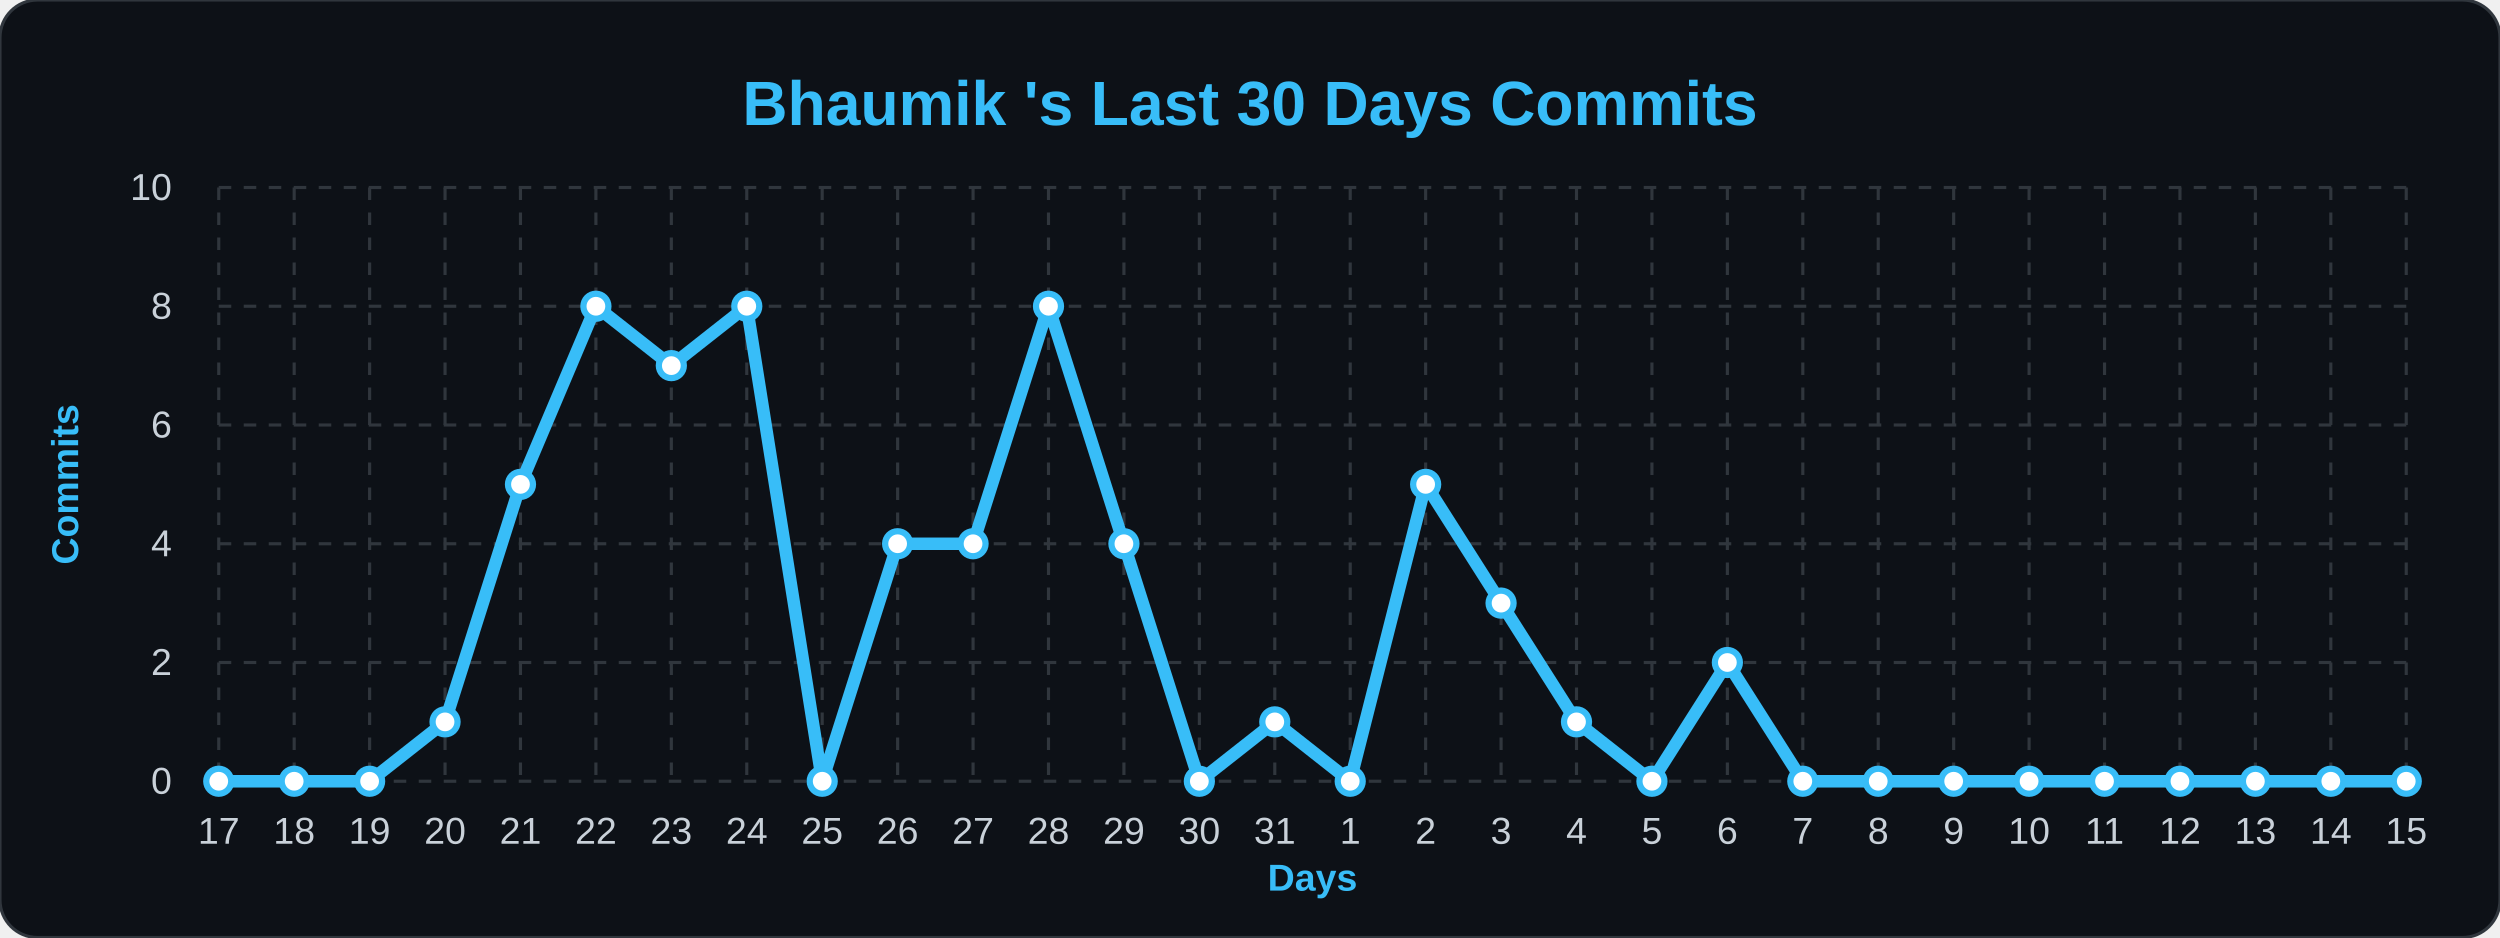
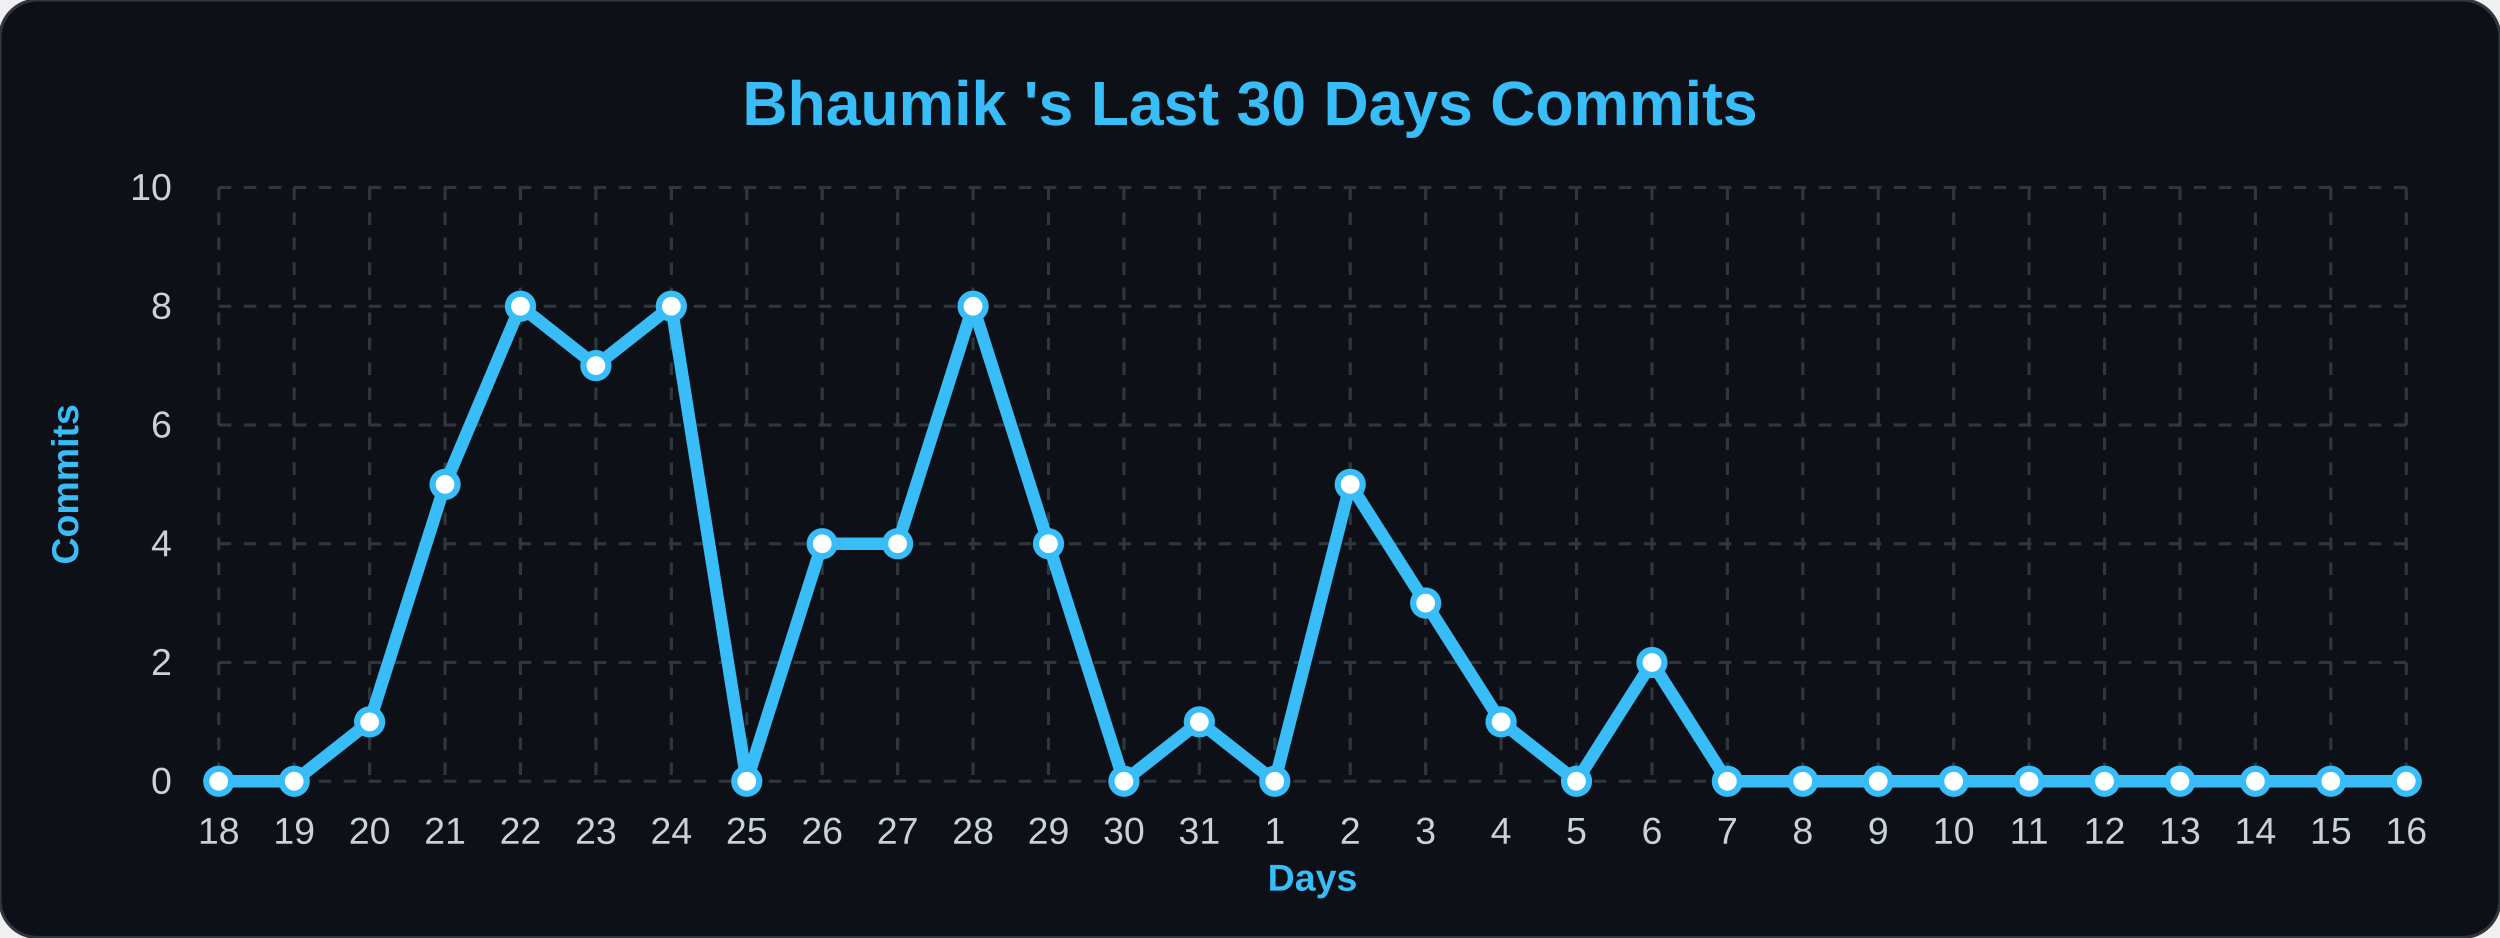
<svg xmlns="http://www.w3.org/2000/svg" width="100%" viewBox="0 0 800 300">
  <style>
        .bg { fill: #0d1117; }
        .title { font: bold 20px 'Segoe UI', Arial, sans-serif; fill: #38bdf8; }
        .axis-label { font: bold 12px 'Segoe UI', Arial, sans-serif; fill: #38bdf8; }
        .tick-label { font: 12px 'Segoe UI', Arial, sans-serif; fill: #c9d1d9; }
        .grid { stroke: #30363d; stroke-width: 1; stroke-dasharray: 4 4; }
        .line { fill: none; stroke: #38bdf8; stroke-width: 4; stroke-linejoin: round; }
        .dot { fill: #ffffff; stroke: #38bdf8; stroke-width: 2; }
    </style>
  <rect width="800" height="300" rx="12" class="bg" stroke="#30363d" stroke-width="1" />
  <text x="400" y="40" class="title" text-anchor="middle">Bhaumik 's Last 30 Days Commits</text>
  <text x="25" y="155" class="axis-label" text-anchor="middle" transform="rotate(-90 25,155)">Commits</text>
  <text x="420" y="285" class="axis-label" text-anchor="middle">Days</text>
  <line x1="70" y1="250.0" x2="770" y2="250.0" class="grid" />
  <text x="55" y="254.0" class="tick-label" text-anchor="end">0</text>
  <line x1="70" y1="212.0" x2="770" y2="212.0" class="grid" />
  <text x="55" y="216.0" class="tick-label" text-anchor="end">2</text>
  <line x1="70" y1="174.0" x2="770" y2="174.0" class="grid" />
  <text x="55" y="178.0" class="tick-label" text-anchor="end">4</text>
  <line x1="70" y1="136.0" x2="770" y2="136.0" class="grid" />
  <text x="55" y="140.0" class="tick-label" text-anchor="end">6</text>
  <line x1="70" y1="98.0" x2="770" y2="98.0" class="grid" />
  <text x="55" y="102.0" class="tick-label" text-anchor="end">8</text>
  <line x1="70" y1="60.0" x2="770" y2="60.0" class="grid" />
  <text x="55" y="64.0" class="tick-label" text-anchor="end">10</text>
  <line x1="70.0" y1="60" x2="70.0" y2="250" class="grid" />
-   <text x="70.0" y="270" class="tick-label" text-anchor="middle">17</text>
+   <text x="70.0" y="270" class="tick-label" text-anchor="middle">18</text>
  <line x1="94.138" y1="60" x2="94.138" y2="250" class="grid" />
-   <text x="94.138" y="270" class="tick-label" text-anchor="middle">18</text>
+   <text x="94.138" y="270" class="tick-label" text-anchor="middle">19</text>
  <line x1="118.276" y1="60" x2="118.276" y2="250" class="grid" />
-   <text x="118.276" y="270" class="tick-label" text-anchor="middle">19</text>
+   <text x="118.276" y="270" class="tick-label" text-anchor="middle">20</text>
  <line x1="142.414" y1="60" x2="142.414" y2="250" class="grid" />
-   <text x="142.414" y="270" class="tick-label" text-anchor="middle">20</text>
+   <text x="142.414" y="270" class="tick-label" text-anchor="middle">21</text>
  <line x1="166.552" y1="60" x2="166.552" y2="250" class="grid" />
-   <text x="166.552" y="270" class="tick-label" text-anchor="middle">21</text>
+   <text x="166.552" y="270" class="tick-label" text-anchor="middle">22</text>
  <line x1="190.69" y1="60" x2="190.69" y2="250" class="grid" />
-   <text x="190.69" y="270" class="tick-label" text-anchor="middle">22</text>
+   <text x="190.69" y="270" class="tick-label" text-anchor="middle">23</text>
  <line x1="214.828" y1="60" x2="214.828" y2="250" class="grid" />
-   <text x="214.828" y="270" class="tick-label" text-anchor="middle">23</text>
+   <text x="214.828" y="270" class="tick-label" text-anchor="middle">24</text>
  <line x1="238.966" y1="60" x2="238.966" y2="250" class="grid" />
-   <text x="238.966" y="270" class="tick-label" text-anchor="middle">24</text>
+   <text x="238.966" y="270" class="tick-label" text-anchor="middle">25</text>
  <line x1="263.103" y1="60" x2="263.103" y2="250" class="grid" />
-   <text x="263.103" y="270" class="tick-label" text-anchor="middle">25</text>
+   <text x="263.103" y="270" class="tick-label" text-anchor="middle">26</text>
  <line x1="287.241" y1="60" x2="287.241" y2="250" class="grid" />
-   <text x="287.241" y="270" class="tick-label" text-anchor="middle">26</text>
+   <text x="287.241" y="270" class="tick-label" text-anchor="middle">27</text>
  <line x1="311.379" y1="60" x2="311.379" y2="250" class="grid" />
-   <text x="311.379" y="270" class="tick-label" text-anchor="middle">27</text>
+   <text x="311.379" y="270" class="tick-label" text-anchor="middle">28</text>
  <line x1="335.517" y1="60" x2="335.517" y2="250" class="grid" />
-   <text x="335.517" y="270" class="tick-label" text-anchor="middle">28</text>
+   <text x="335.517" y="270" class="tick-label" text-anchor="middle">29</text>
  <line x1="359.655" y1="60" x2="359.655" y2="250" class="grid" />
-   <text x="359.655" y="270" class="tick-label" text-anchor="middle">29</text>
+   <text x="359.655" y="270" class="tick-label" text-anchor="middle">30</text>
  <line x1="383.793" y1="60" x2="383.793" y2="250" class="grid" />
-   <text x="383.793" y="270" class="tick-label" text-anchor="middle">30</text>
+   <text x="383.793" y="270" class="tick-label" text-anchor="middle">31</text>
  <line x1="407.931" y1="60" x2="407.931" y2="250" class="grid" />
-   <text x="407.931" y="270" class="tick-label" text-anchor="middle">31</text>
+   <text x="407.931" y="270" class="tick-label" text-anchor="middle">1</text>
  <line x1="432.069" y1="60" x2="432.069" y2="250" class="grid" />
-   <text x="432.069" y="270" class="tick-label" text-anchor="middle">1</text>
+   <text x="432.069" y="270" class="tick-label" text-anchor="middle">2</text>
  <line x1="456.207" y1="60" x2="456.207" y2="250" class="grid" />
-   <text x="456.207" y="270" class="tick-label" text-anchor="middle">2</text>
+   <text x="456.207" y="270" class="tick-label" text-anchor="middle">3</text>
  <line x1="480.345" y1="60" x2="480.345" y2="250" class="grid" />
-   <text x="480.345" y="270" class="tick-label" text-anchor="middle">3</text>
+   <text x="480.345" y="270" class="tick-label" text-anchor="middle">4</text>
  <line x1="504.483" y1="60" x2="504.483" y2="250" class="grid" />
-   <text x="504.483" y="270" class="tick-label" text-anchor="middle">4</text>
+   <text x="504.483" y="270" class="tick-label" text-anchor="middle">5</text>
  <line x1="528.621" y1="60" x2="528.621" y2="250" class="grid" />
-   <text x="528.621" y="270" class="tick-label" text-anchor="middle">5</text>
+   <text x="528.621" y="270" class="tick-label" text-anchor="middle">6</text>
  <line x1="552.759" y1="60" x2="552.759" y2="250" class="grid" />
-   <text x="552.759" y="270" class="tick-label" text-anchor="middle">6</text>
+   <text x="552.759" y="270" class="tick-label" text-anchor="middle">7</text>
  <line x1="576.897" y1="60" x2="576.897" y2="250" class="grid" />
-   <text x="576.897" y="270" class="tick-label" text-anchor="middle">7</text>
+   <text x="576.897" y="270" class="tick-label" text-anchor="middle">8</text>
  <line x1="601.034" y1="60" x2="601.034" y2="250" class="grid" />
-   <text x="601.034" y="270" class="tick-label" text-anchor="middle">8</text>
+   <text x="601.034" y="270" class="tick-label" text-anchor="middle">9</text>
  <line x1="625.172" y1="60" x2="625.172" y2="250" class="grid" />
-   <text x="625.172" y="270" class="tick-label" text-anchor="middle">9</text>
+   <text x="625.172" y="270" class="tick-label" text-anchor="middle">10</text>
  <line x1="649.31" y1="60" x2="649.31" y2="250" class="grid" />
-   <text x="649.31" y="270" class="tick-label" text-anchor="middle">10</text>
+   <text x="649.31" y="270" class="tick-label" text-anchor="middle">11</text>
  <line x1="673.448" y1="60" x2="673.448" y2="250" class="grid" />
-   <text x="673.448" y="270" class="tick-label" text-anchor="middle">11</text>
+   <text x="673.448" y="270" class="tick-label" text-anchor="middle">12</text>
  <line x1="697.586" y1="60" x2="697.586" y2="250" class="grid" />
-   <text x="697.586" y="270" class="tick-label" text-anchor="middle">12</text>
+   <text x="697.586" y="270" class="tick-label" text-anchor="middle">13</text>
  <line x1="721.724" y1="60" x2="721.724" y2="250" class="grid" />
-   <text x="721.724" y="270" class="tick-label" text-anchor="middle">13</text>
+   <text x="721.724" y="270" class="tick-label" text-anchor="middle">14</text>
  <line x1="745.862" y1="60" x2="745.862" y2="250" class="grid" />
-   <text x="745.862" y="270" class="tick-label" text-anchor="middle">14</text>
+   <text x="745.862" y="270" class="tick-label" text-anchor="middle">15</text>
  <line x1="770.0" y1="60" x2="770.0" y2="250" class="grid" />
-   <text x="770.0" y="270" class="tick-label" text-anchor="middle">15</text>
-   <path d="M 70.0,250.0 L 94.138,250.0 L 118.276,250.0 L 142.414,231.0 L 166.552,155.0 L 190.69,98.0 L 214.828,117.0 L 238.966,98.0 L 263.103,250.0 L 287.241,174.0 L 311.379,174.0 L 335.517,98.0 L 359.655,174.0 L 383.793,250.0 L 407.931,231.0 L 432.069,250.0 L 456.207,155.0 L 480.345,193.0 L 504.483,231.0 L 528.621,250.0 L 552.759,212.0 L 576.897,250.0 L 601.034,250.0 L 625.172,250.0 L 649.31,250.0 L 673.448,250.0 L 697.586,250.0 L 721.724,250.0 L 745.862,250.0 L 770.0,250.0" class="line" />
+   <text x="770.0" y="270" class="tick-label" text-anchor="middle">16</text>
+   <path d="M 70.0,250.0 L 94.138,250.0 L 118.276,231.0 L 142.414,155.0 L 166.552,98.0 L 190.69,117.0 L 214.828,98.0 L 238.966,250.0 L 263.103,174.0 L 287.241,174.0 L 311.379,98.0 L 335.517,174.0 L 359.655,250.0 L 383.793,231.0 L 407.931,250.0 L 432.069,155.0 L 456.207,193.0 L 480.345,231.0 L 504.483,250.0 L 528.621,212.0 L 552.759,250.0 L 576.897,250.0 L 601.034,250.0 L 625.172,250.0 L 649.31,250.0 L 673.448,250.0 L 697.586,250.0 L 721.724,250.0 L 745.862,250.0 L 770.0,250.0" class="line" />
  <g>
    <circle cx="70.0" cy="250.0" r="4" class="dot" />
  </g>
  <g>
    <circle cx="94.138" cy="250.0" r="4" class="dot" />
  </g>
  <g>
-     <circle cx="118.276" cy="250.0" r="4" class="dot" />
+     <circle cx="118.276" cy="231.0" r="4" class="dot" />
  </g>
  <g>
-     <circle cx="142.414" cy="231.0" r="4" class="dot" />
+     <circle cx="142.414" cy="155.0" r="4" class="dot" />
  </g>
  <g>
-     <circle cx="166.552" cy="155.0" r="4" class="dot" />
+     <circle cx="166.552" cy="98.0" r="4" class="dot" />
  </g>
  <g>
-     <circle cx="190.69" cy="98.0" r="4" class="dot" />
+     <circle cx="190.69" cy="117.0" r="4" class="dot" />
  </g>
  <g>
-     <circle cx="214.828" cy="117.0" r="4" class="dot" />
+     <circle cx="214.828" cy="98.0" r="4" class="dot" />
  </g>
  <g>
-     <circle cx="238.966" cy="98.0" r="4" class="dot" />
+     <circle cx="238.966" cy="250.0" r="4" class="dot" />
  </g>
  <g>
-     <circle cx="263.103" cy="250.0" r="4" class="dot" />
+     <circle cx="263.103" cy="174.0" r="4" class="dot" />
  </g>
  <g>
    <circle cx="287.241" cy="174.0" r="4" class="dot" />
  </g>
  <g>
-     <circle cx="311.379" cy="174.0" r="4" class="dot" />
+     <circle cx="311.379" cy="98.0" r="4" class="dot" />
  </g>
  <g>
-     <circle cx="335.517" cy="98.0" r="4" class="dot" />
+     <circle cx="335.517" cy="174.0" r="4" class="dot" />
  </g>
  <g>
-     <circle cx="359.655" cy="174.0" r="4" class="dot" />
+     <circle cx="359.655" cy="250.0" r="4" class="dot" />
  </g>
  <g>
-     <circle cx="383.793" cy="250.0" r="4" class="dot" />
+     <circle cx="383.793" cy="231.0" r="4" class="dot" />
  </g>
  <g>
-     <circle cx="407.931" cy="231.0" r="4" class="dot" />
+     <circle cx="407.931" cy="250.0" r="4" class="dot" />
  </g>
  <g>
-     <circle cx="432.069" cy="250.0" r="4" class="dot" />
+     <circle cx="432.069" cy="155.0" r="4" class="dot" />
  </g>
  <g>
-     <circle cx="456.207" cy="155.0" r="4" class="dot" />
+     <circle cx="456.207" cy="193.0" r="4" class="dot" />
  </g>
  <g>
-     <circle cx="480.345" cy="193.0" r="4" class="dot" />
+     <circle cx="480.345" cy="231.0" r="4" class="dot" />
  </g>
  <g>
-     <circle cx="504.483" cy="231.0" r="4" class="dot" />
+     <circle cx="504.483" cy="250.0" r="4" class="dot" />
  </g>
  <g>
-     <circle cx="528.621" cy="250.0" r="4" class="dot" />
+     <circle cx="528.621" cy="212.0" r="4" class="dot" />
  </g>
  <g>
-     <circle cx="552.759" cy="212.0" r="4" class="dot" />
+     <circle cx="552.759" cy="250.0" r="4" class="dot" />
  </g>
  <g>
    <circle cx="576.897" cy="250.0" r="4" class="dot" />
  </g>
  <g>
    <circle cx="601.034" cy="250.0" r="4" class="dot" />
  </g>
  <g>
    <circle cx="625.172" cy="250.0" r="4" class="dot" />
  </g>
  <g>
    <circle cx="649.31" cy="250.0" r="4" class="dot" />
  </g>
  <g>
    <circle cx="673.448" cy="250.0" r="4" class="dot" />
  </g>
  <g>
    <circle cx="697.586" cy="250.0" r="4" class="dot" />
  </g>
  <g>
    <circle cx="721.724" cy="250.0" r="4" class="dot" />
  </g>
  <g>
    <circle cx="745.862" cy="250.0" r="4" class="dot" />
  </g>
  <g>
    <circle cx="770.0" cy="250.0" r="4" class="dot" />
  </g>
</svg>
